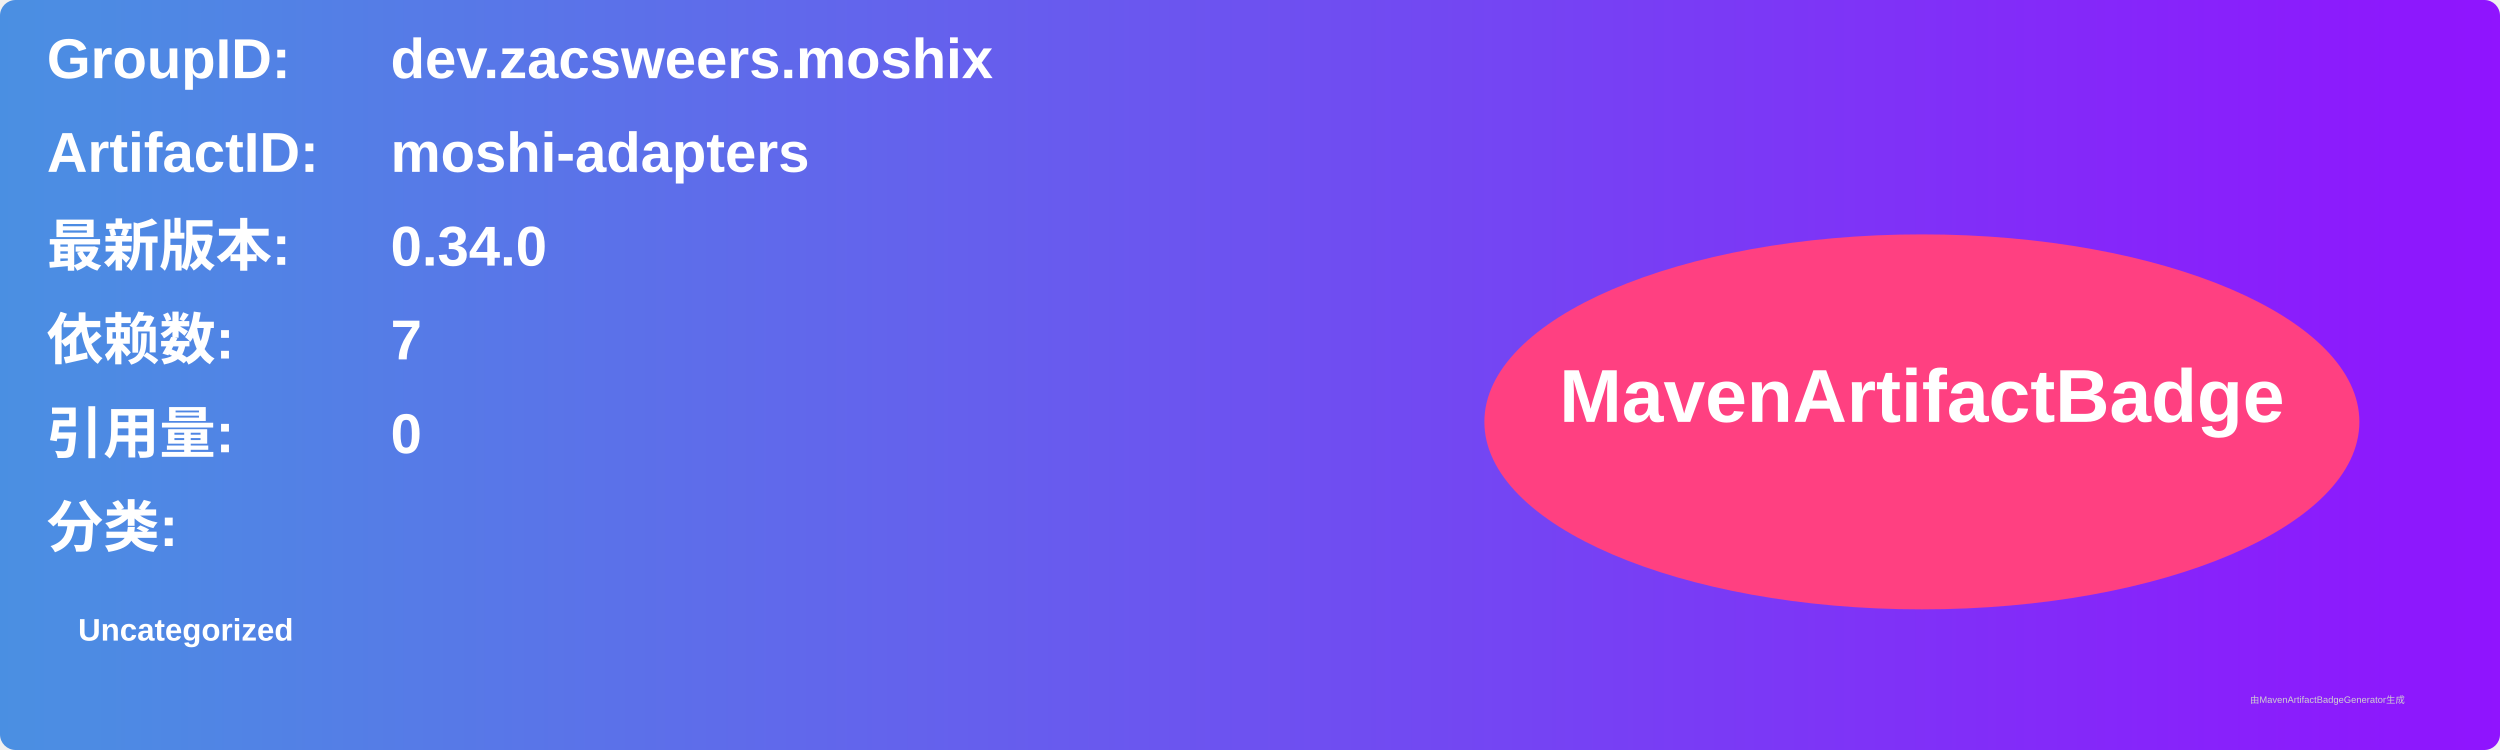
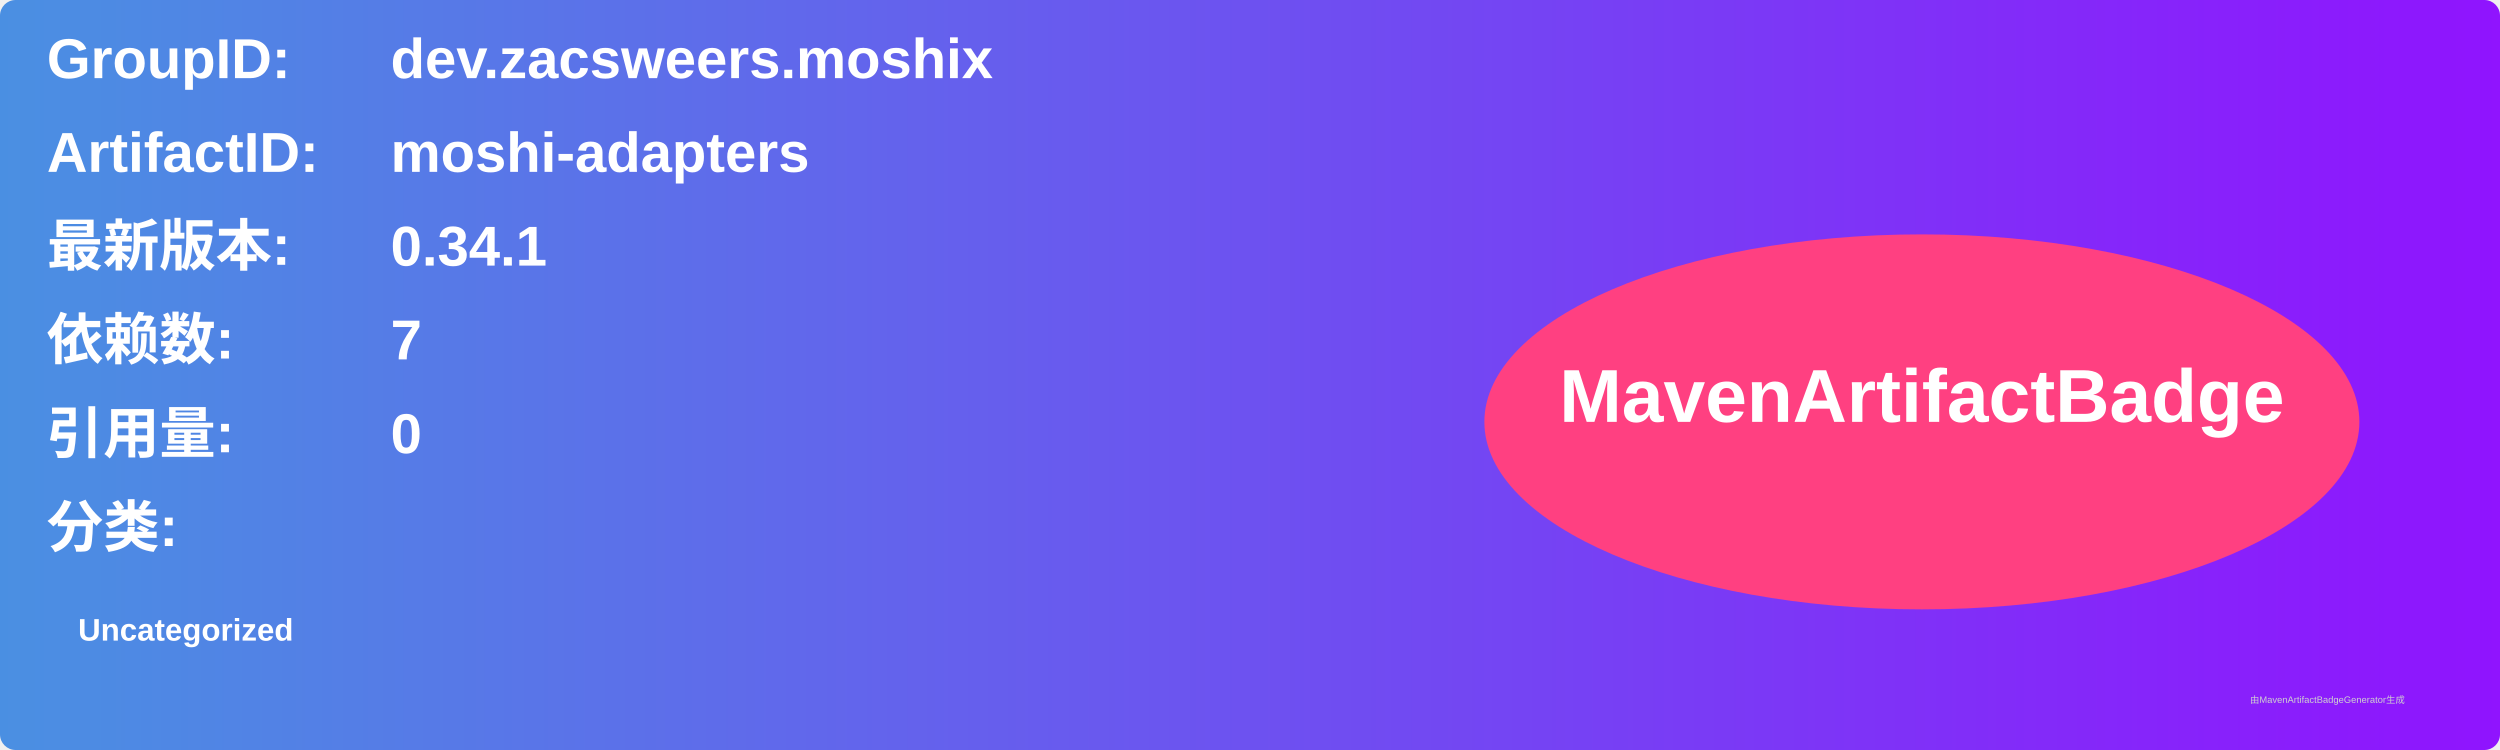
<svg xmlns="http://www.w3.org/2000/svg" width="800" height="240" viewBox="0 0 800 240">
  <linearGradient id="grad" x1="0%" y1="0%" x2="100%" y2="0%">
    <stop offset="0%" stop-color="#4a90e2" />
    <stop offset="100%" stop-color="#9013fe" />
  </linearGradient>
  <rect width="100%" height="100%" rx="5" ry="5" fill="url(#grad)" />
  <g transform="translate(15, 15)">
    <text x="0" y="10" font-family="Arial" font-size="18" fill="white" font-weight="bold" width="260">GroupID:</text>
    <text x="110" y="10" font-family="Arial" font-size="18" fill="white" font-weight="bold" width="460">dev.zacsweers.moshix</text>
    <text x="0" y="40" font-family="Arial" font-size="18" fill="white" font-weight="bold" width="260">ArtifactID:</text>
    <text x="110" y="40" font-family="Arial" font-size="18" fill="white" font-weight="bold" width="460">moshi-adapters</text>
    <text x="0" y="70" font-family="Arial" font-size="18" fill="white" font-weight="bold">最新版本:</text>
    <text x="110" y="70" font-family="Arial" font-size="18" fill="white" font-weight="bold">
-       <tspan font-weight="bold">0.34.0</tspan>
+       <tspan font-weight="bold">0.34.1</tspan>
    </text>
    <text x="0" y="100" font-family="Arial" font-size="18" fill="white" font-weight="bold">依赖数: </text>
    <text x="110" y="100" font-family="Arial" font-size="18" fill="white">
      <tspan font-weight="bold">7</tspan>
    </text>
    <text x="0" y="130" font-family="Arial" font-size="18" fill="white" font-weight="bold">引用量: </text>
    <text x="110" y="130" font-family="Arial" font-size="18" fill="white">
      <tspan font-weight="bold">0</tspan>
    </text>
    <text x="0" y="160" font-family="Arial" font-size="18" fill="white" font-weight="bold">分类:</text>
    <text x="10" y="190" font-family="Arial" font-size="10" fill="white">
      <tspan font-weight="bold">Uncategorized</tspan>
    </text>
    <ellipse cx="600" cy="120" rx="140" ry="60" fill="#ff4081" />
    <text x="600" y="120" text-anchor="middle" font-family="Arial" font-size="24" fill="white" font-weight="bold">MavenArtifactBadge</text>
  </g>
  <text x="720" y="225" font-family="Arial" font-size="3" fill="#d0d0d0">由MavenArtifactBadgeGenerator生成</text>
</svg>
